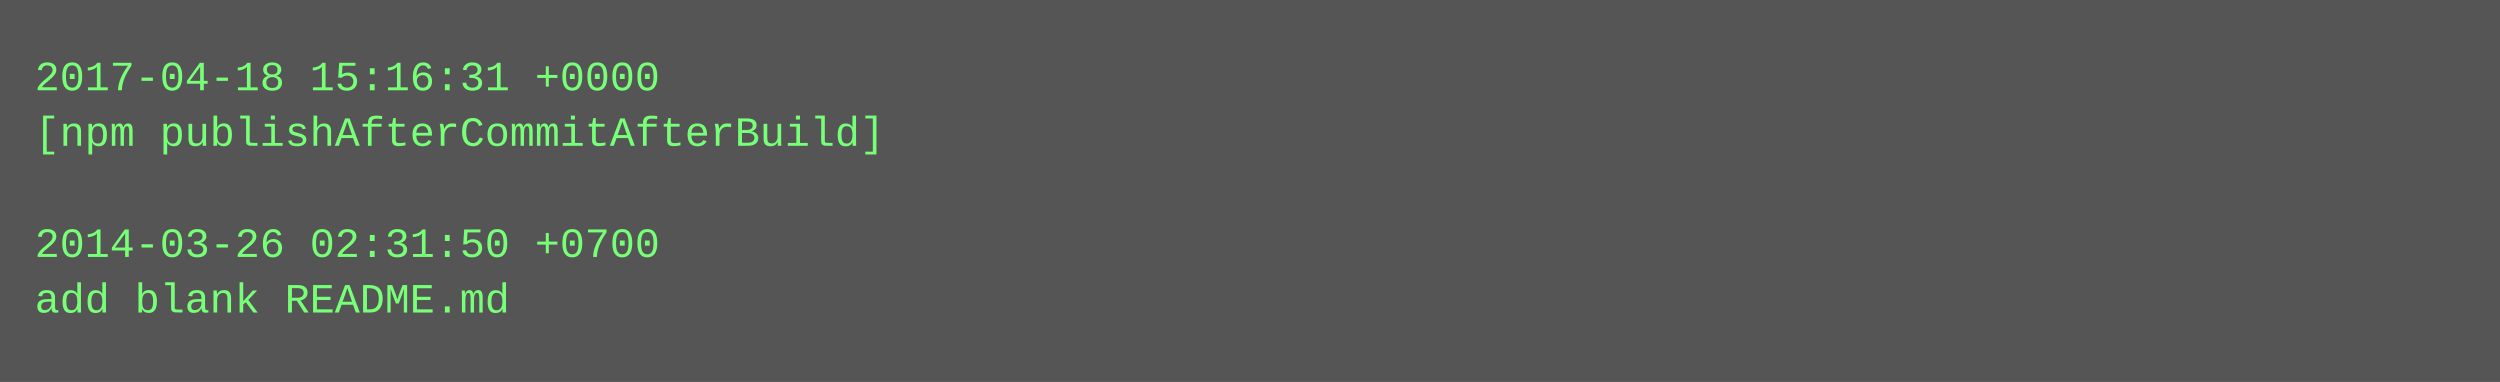
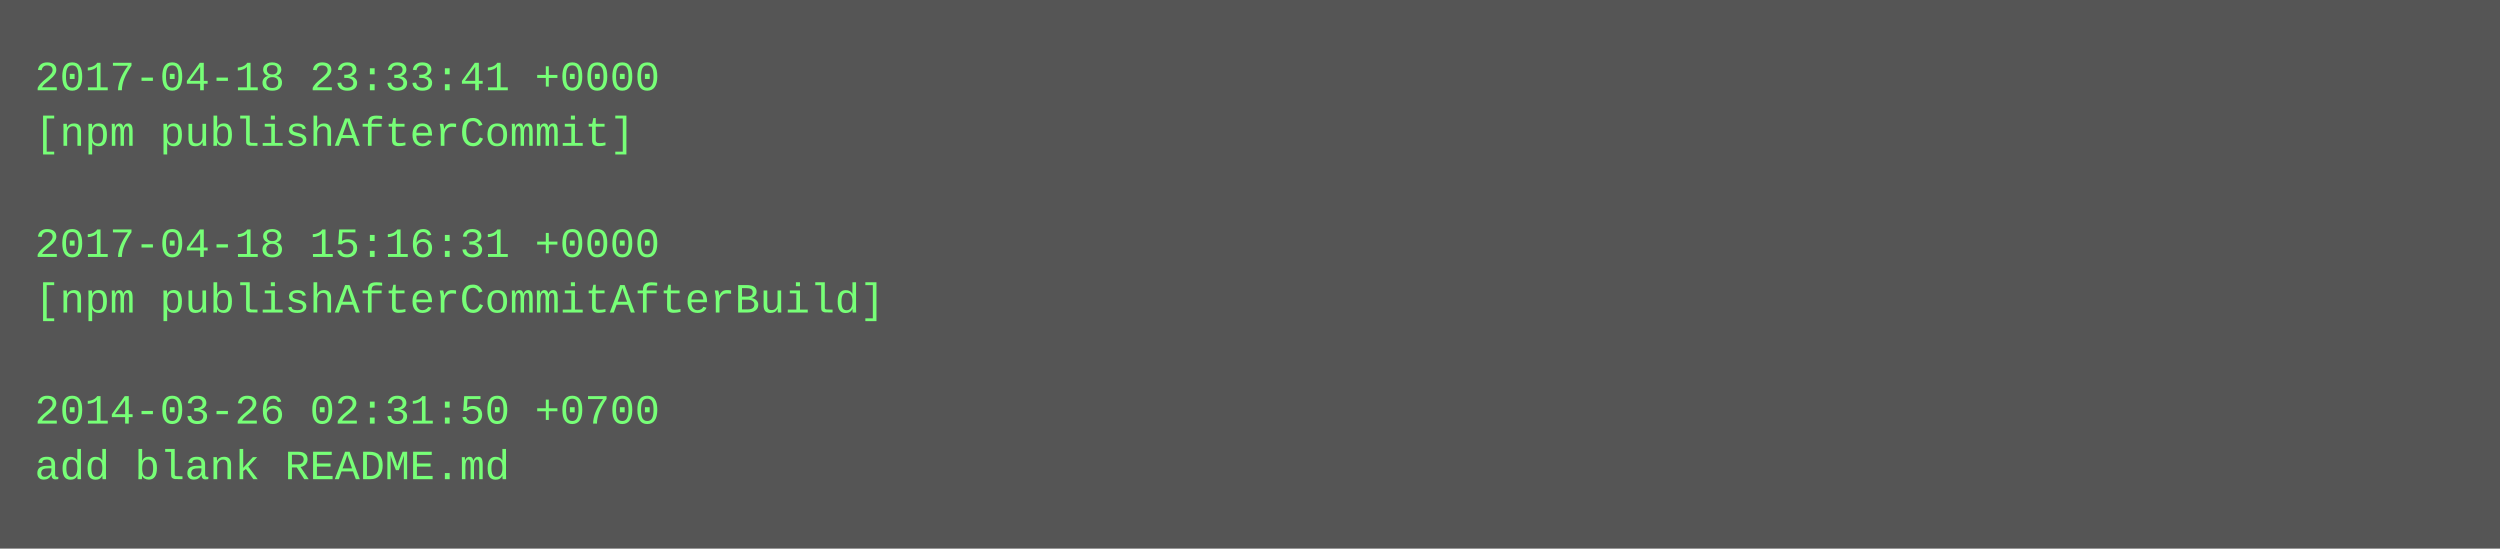
- <svg xmlns="http://www.w3.org/2000/svg" height="110" width="720">
-   <rect height="110" fill="#555" width="720" />
+ <svg xmlns="http://www.w3.org/2000/svg" height="158" width="720">
+   <rect height="158" fill="#555" width="720" />
  <text fill="#7f7" font-family="Courier New" font-size="12" xml:space="preserve">
-     <tspan x="10" y="26">2017-04-18 15:16:31 +0000</tspan>
-     <tspan x="10" y="42">[npm publishAfterCommitAfterBuild]</tspan>
+     <tspan x="10" y="26">2017-04-18 23:33:41 +0000</tspan>
+     <tspan x="10" y="42">[npm publishAfterCommit]</tspan>
    <tspan x="10" y="58" />
-     <tspan x="10" y="74">2014-03-26 02:31:50 +0700</tspan>
-     <tspan x="10" y="90">add blank README.md</tspan>
+     <tspan x="10" y="74">2017-04-18 15:16:31 +0000</tspan>
+     <tspan x="10" y="90">[npm publishAfterCommitAfterBuild]</tspan>
+     <tspan x="10" y="106" />
+     <tspan x="10" y="122">2014-03-26 02:31:50 +0700</tspan>
+     <tspan x="10" y="138">add blank README.md</tspan>
  </text>
</svg>
